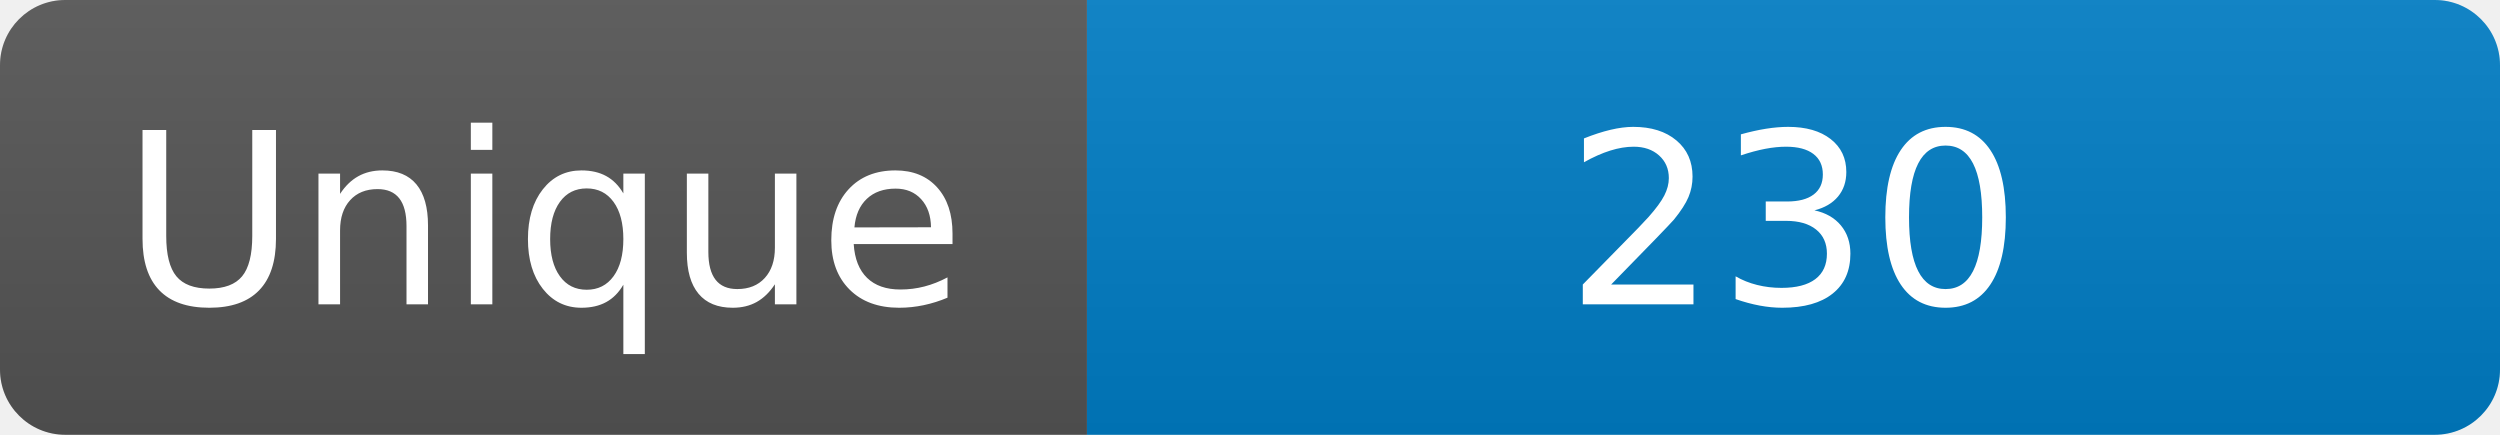
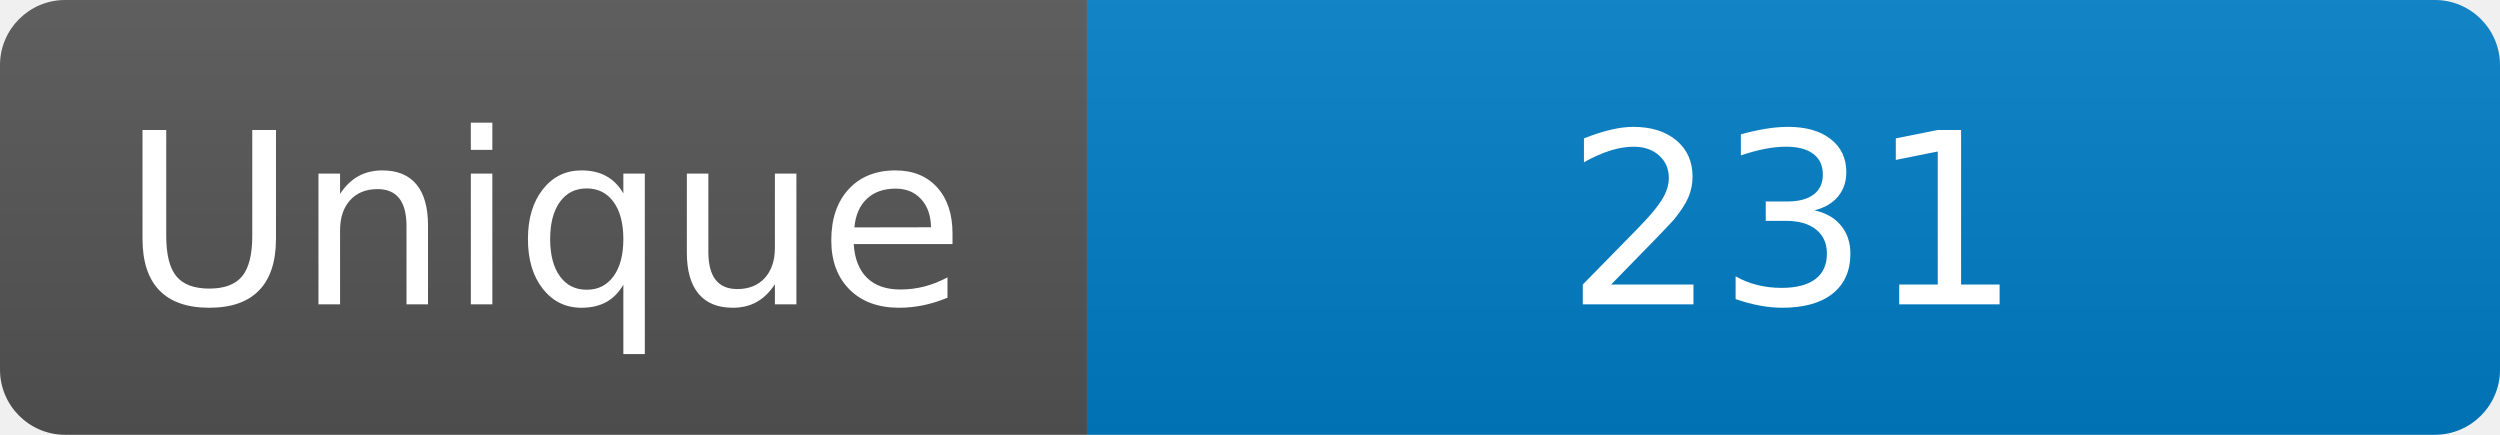
<svg xmlns="http://www.w3.org/2000/svg" width="115" height="20" role="img" aria-label="Maintained?: yes">
  <linearGradient id="s" x2="0" y2="100%">
    <stop offset="0" stop-color="#bbb" stop-opacity=".1" />
    <stop offset="1" stop-opacity=".1" />
  </linearGradient>
  <clipPath id="r">
    <rect width="115" height="20" rx="3" fill="#fff" />
  </clipPath>
  <g clip-path="url(#r)">
    <rect width="50" height="20" fill="#555" />
    <rect x="50" width="160" height="20" fill="#007ec6" />
    <rect width="115" height="20" fill="url(#s)" />
  </g>
  <g fill="#fff" text-anchor="middle" font-family="Verdana,Geneva,DejaVu Sans,sans-serif" font-size="110">
    <text x="250" y="140" transform="scale(.1)" fill="#fff">Unique</text>
-     <text x="825" y="140" transform="scale(.1)" fill="#fff">230</text>
+     <text x="825" y="140" transform="scale(.1)" fill="#fff">231</text>
  </g>
</svg>
